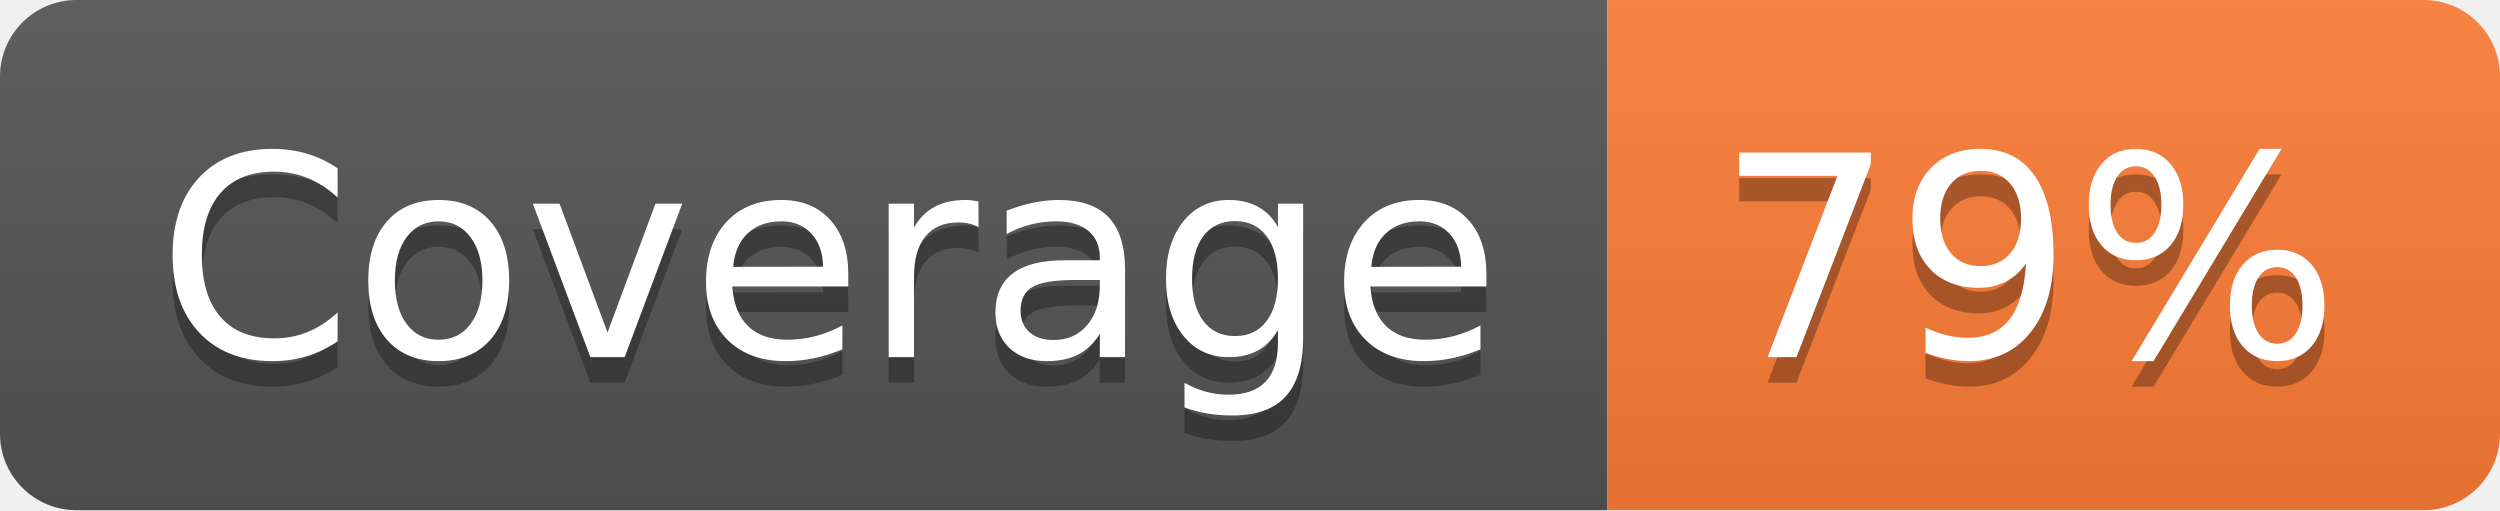
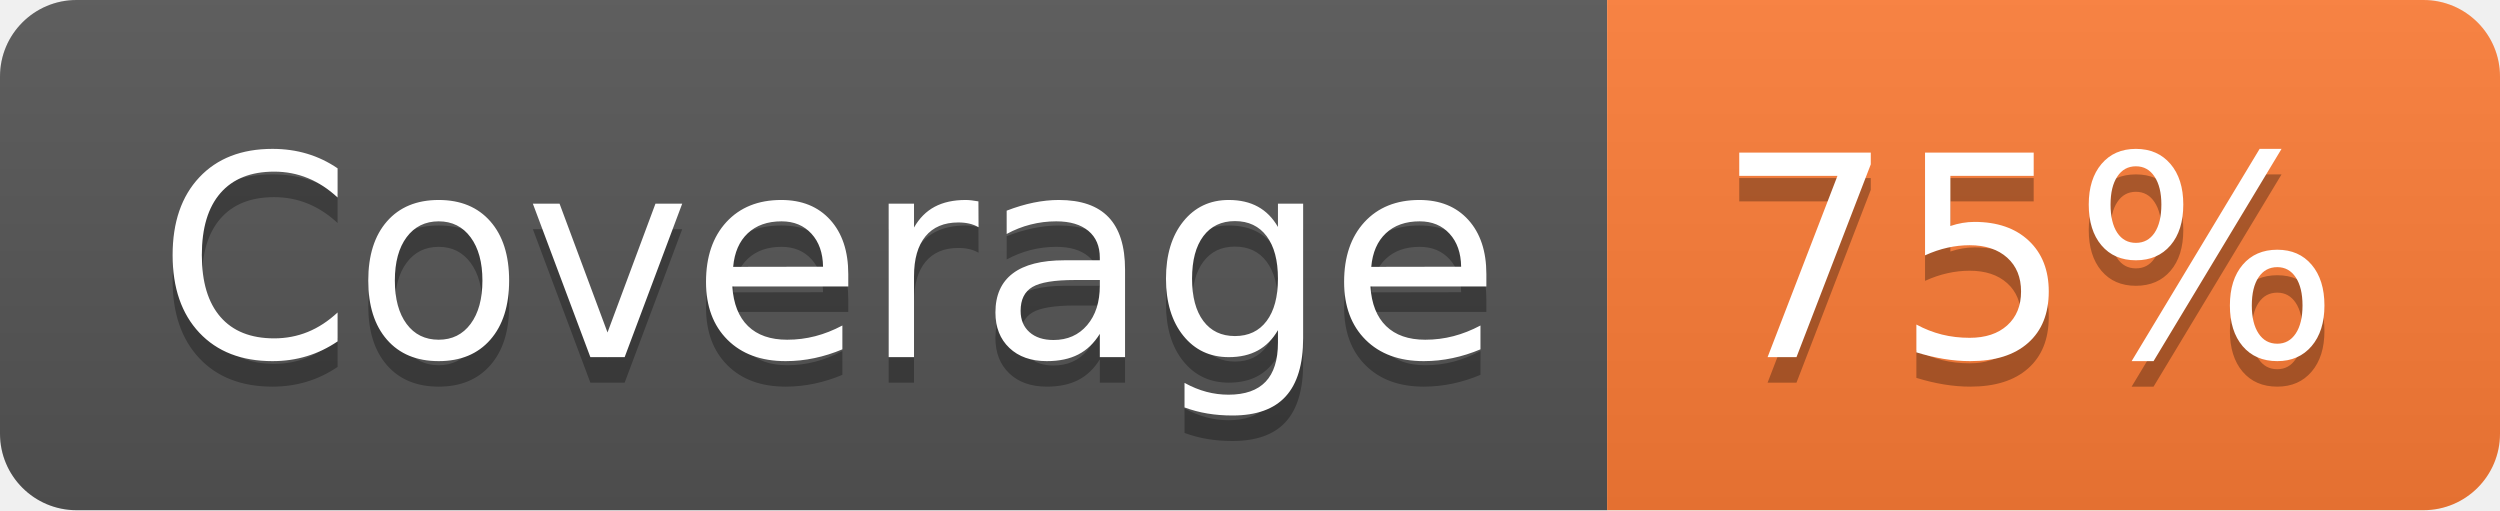
- <svg xmlns="http://www.w3.org/2000/svg" width="98" height="20" role="img" aria-label="Coverage: 79%">
+ <svg xmlns="http://www.w3.org/2000/svg" width="98" height="20" role="img" aria-label="Coverage: 75%">
  <linearGradient id="s" x2="0" y2="100%">
    <stop offset="0" stop-color="#bbb" stop-opacity=".1" />
    <stop offset="1" stop-opacity=".1" />
  </linearGradient>
  <clipPath id="r">
    <rect width="98" height="20" rx="3" fill="#fff" />
  </clipPath>
  <g clip-path="url(#r)">
    <rect width="63" height="20" fill="#555" />
    <rect x="63" width="35" height="20" fill="#fe7d37" />
    <rect width="98" height="20" fill="url(#s)" />
  </g>
  <g fill="#fff" text-anchor="middle" font-family="Verdana,Geneva,DejaVu Sans,sans-serif" text-rendering="geometricPrecision" font-size="110">
    <text aria-hidden="true" x="325" y="150" fill="#010101" fill-opacity=".3" transform="scale(.1)" textLength="530">Coverage</text>
    <text x="325" y="140" transform="scale(.1)" fill="#fff" textLength="530">Coverage</text>
-     <text aria-hidden="true" x="795" y="150" fill="#010101" fill-opacity=".3" transform="scale(.1)" textLength="250">79%</text>
-     <text x="795" y="140" transform="scale(.1)" fill="#fff" textLength="250">79%</text>
+     <text aria-hidden="true" x="795" y="150" fill="#010101" fill-opacity=".3" transform="scale(.1)" textLength="250">75%</text>
+     <text x="795" y="140" transform="scale(.1)" fill="#fff" textLength="250">75%</text>
  </g>
</svg>
